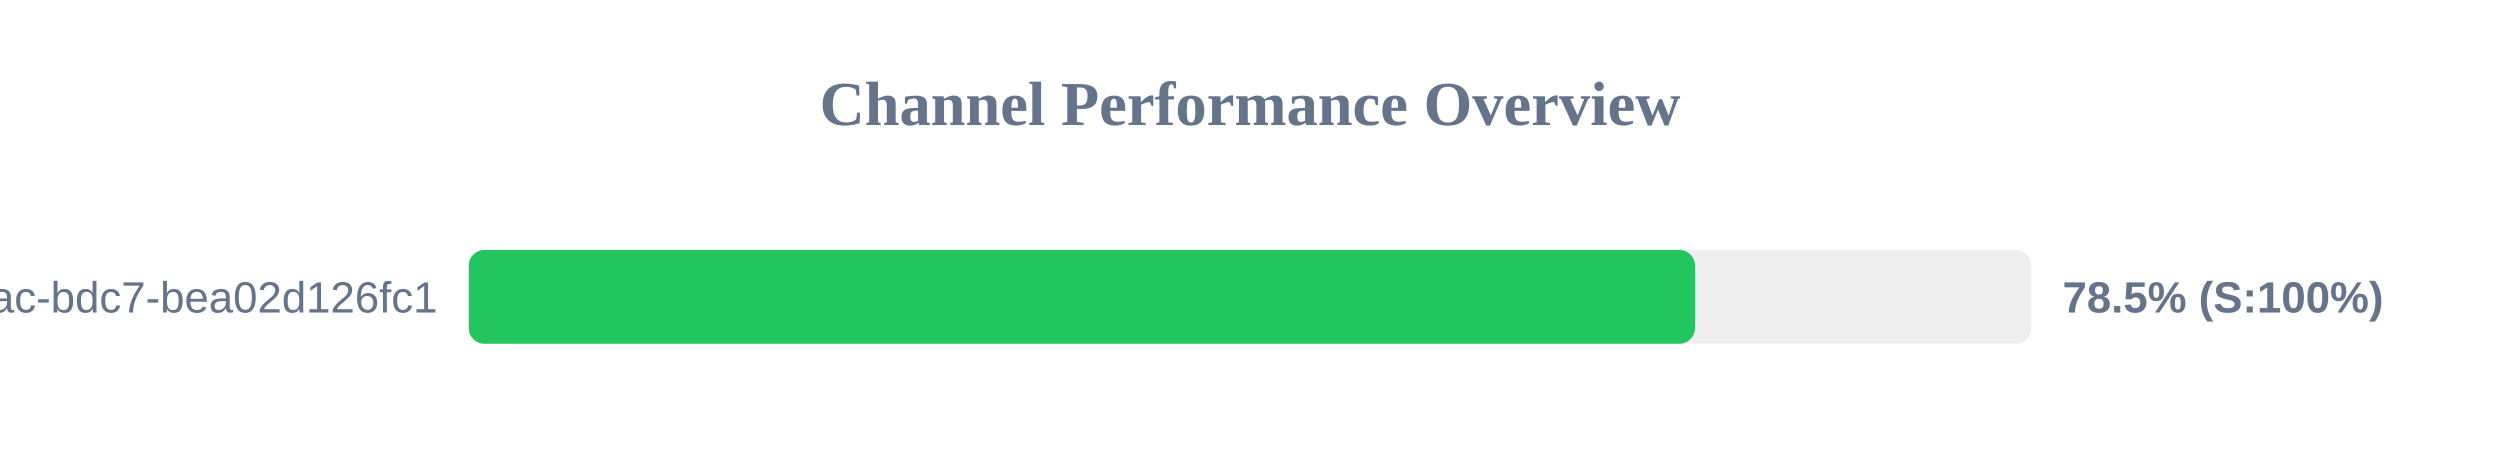
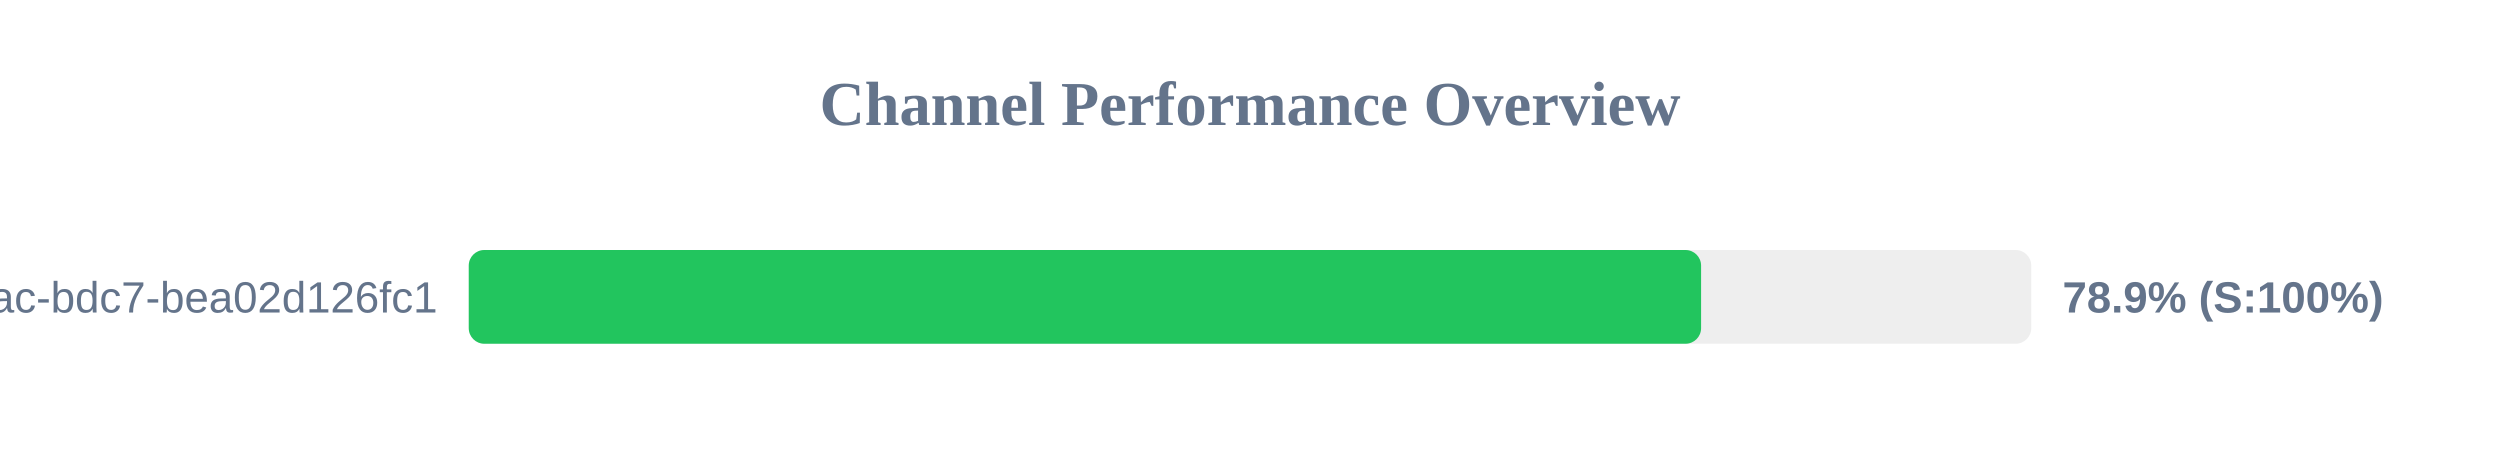
<svg xmlns="http://www.w3.org/2000/svg" width="800" height="150" version="1.1">
  <style>
        .row { font: 14px Arial; fill: #64748b; }
        .score { font: bold 14px Arial; fill: #64748b; }
    </style>
  <text x="400" y="40" text-anchor="middle" font-size="20px" font-weight="bold" fill="#64748b">Channel Performance Overview</text>
  <rect x="150" y="80" width="500" height="30" fill="#eee" rx="5" />
-   <rect x="150" y="80" width="392.4" height="30" fill="#22c55e" rx="5" />
+   <rect x="150" y="80" width="394.35" height="30" fill="#22c55e" rx="5" />
  <text x="140" y="100" text-anchor="end" class="row">?uuid=e31ad3e6-e341-42ac-bdc7-bea02d126fc1</text>
-   <text x="660" y="100" text-anchor="start" class="score">78.5% (S:100%)</text>
+   <text x="660" y="100" text-anchor="start" class="score">78.9% (S:100%)</text>
</svg>
